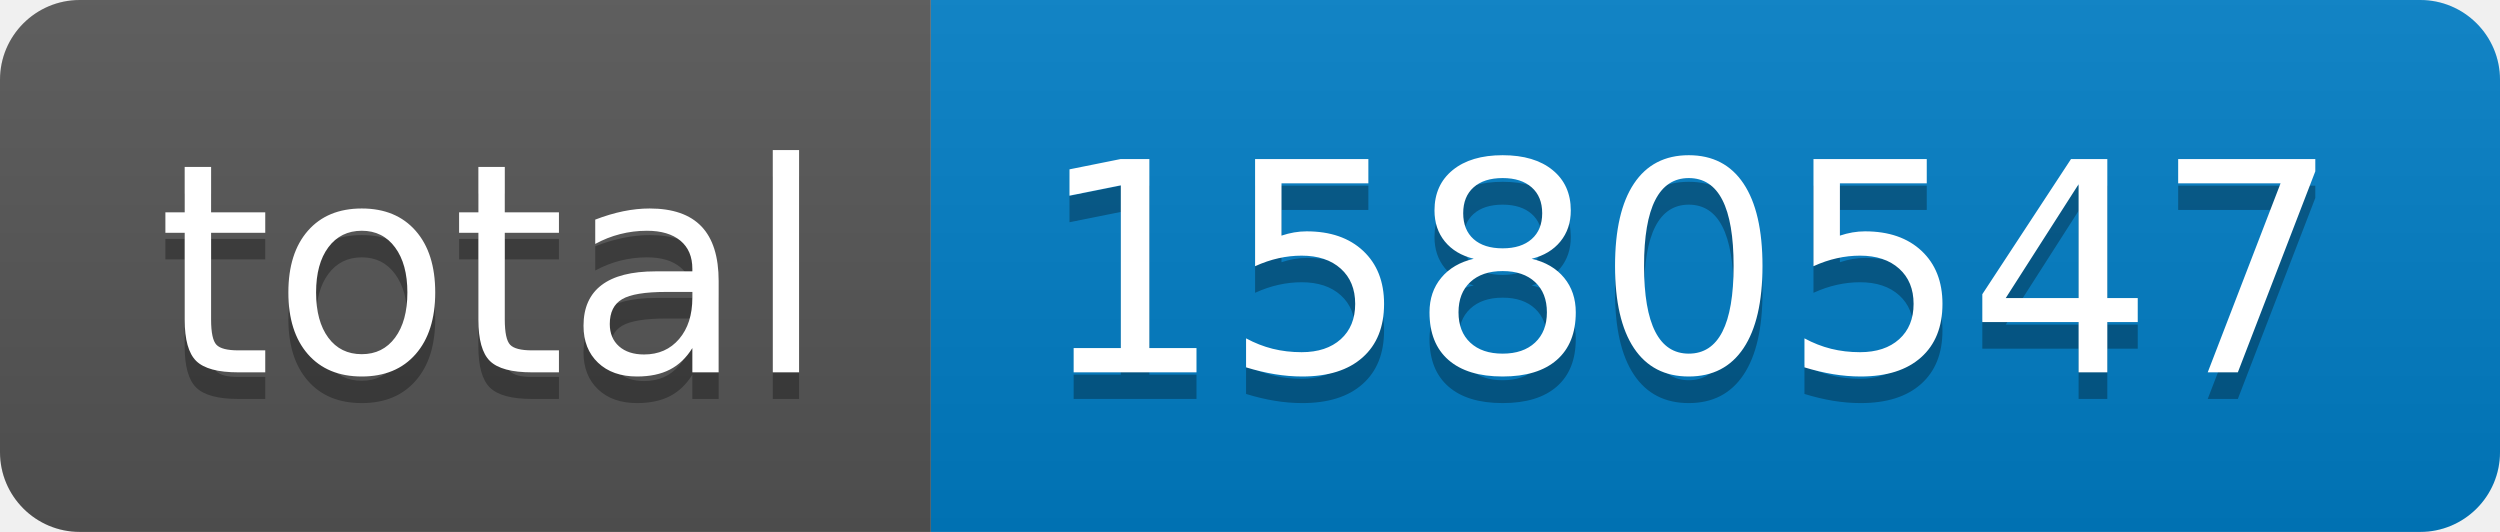
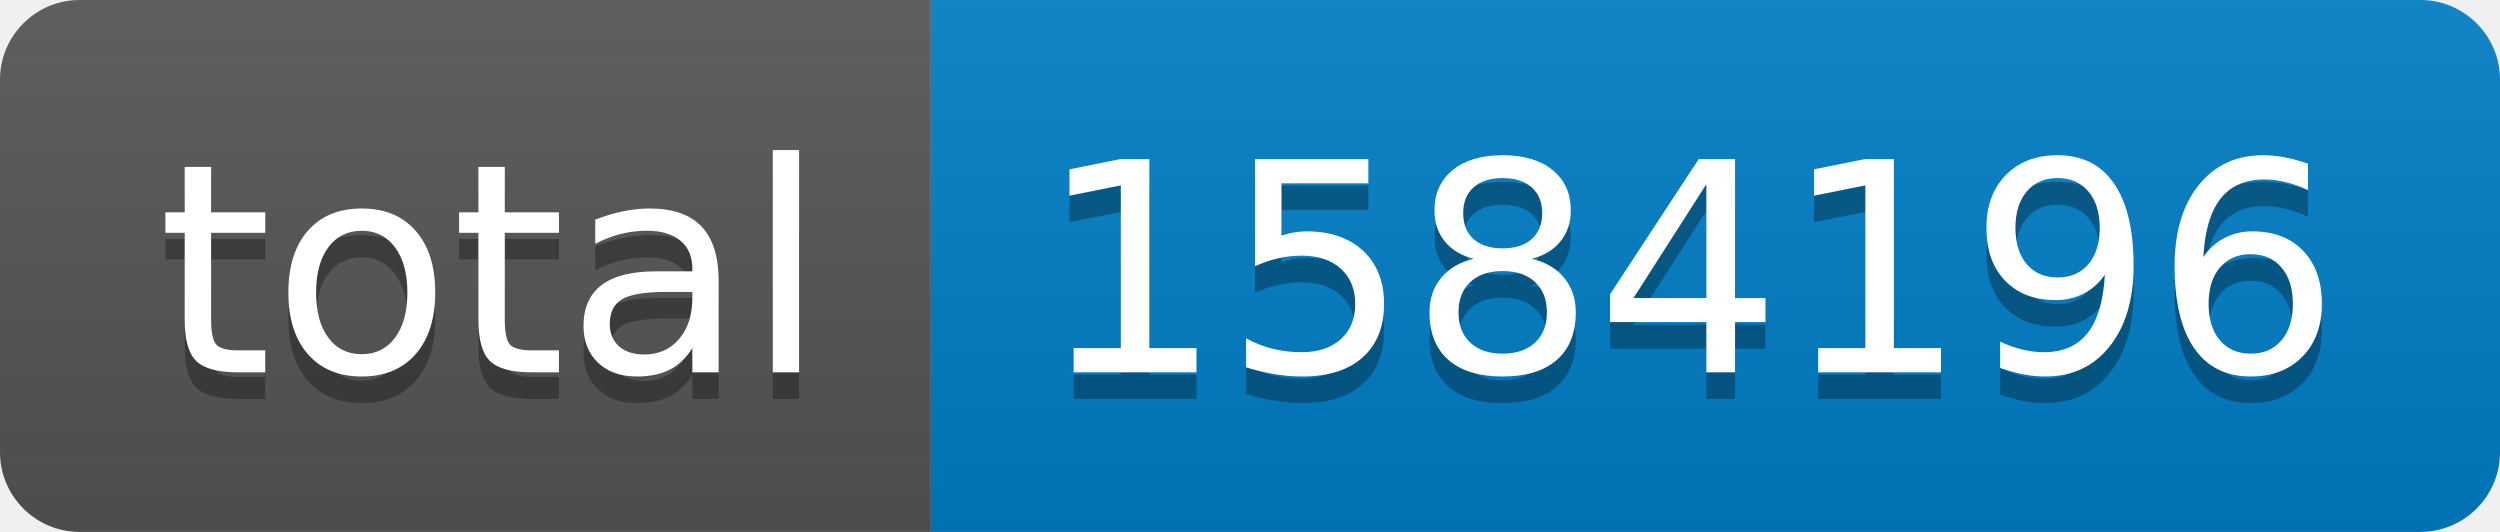
- <svg xmlns="http://www.w3.org/2000/svg" width="94" height="20" role="img" aria-label="total: 1580547">
+ <svg xmlns="http://www.w3.org/2000/svg" width="94" height="20" role="img" aria-label="total: 1584196">
  <linearGradient id="s" x2="0" y2="100%">
    <stop offset="0" stop-color="#bbb" stop-opacity=".1" />
    <stop offset="1" stop-opacity=".1" />
  </linearGradient>
  <clipPath id="r">
    <rect width="94" height="20" rx="3" fill="#fff" />
  </clipPath>
  <g clip-path="url(#r)">
    <rect width="35" height="20" fill="#555" />
    <rect x="35" width="59" height="20" fill="#007ec6" />
    <rect width="94" height="20" fill="url(#s)" />
  </g>
  <g fill="#fff" text-anchor="middle" font-family="Verdana,Geneva,DejaVu Sans,sans-serif" text-rendering="geometricPrecision" font-size="110">
    <text aria-hidden="true" x="185" y="150" fill="#010101" fill-opacity=".3" transform="scale(.1)" textLength="250">total</text>
    <text x="185" y="140" transform="scale(.1)" fill="#fff" textLength="250">total</text>
-     <text aria-hidden="true" x="635" y="150" fill="#010101" fill-opacity=".3" transform="scale(.1)" textLength="490">1580547</text>
-     <text x="635" y="140" transform="scale(.1)" fill="#fff" textLength="490">1580547</text>
+     <text aria-hidden="true" x="635" y="150" fill="#010101" fill-opacity=".3" transform="scale(.1)" textLength="490">1584196</text>
+     <text x="635" y="140" transform="scale(.1)" fill="#fff" textLength="490">1584196</text>
  </g>
</svg>
